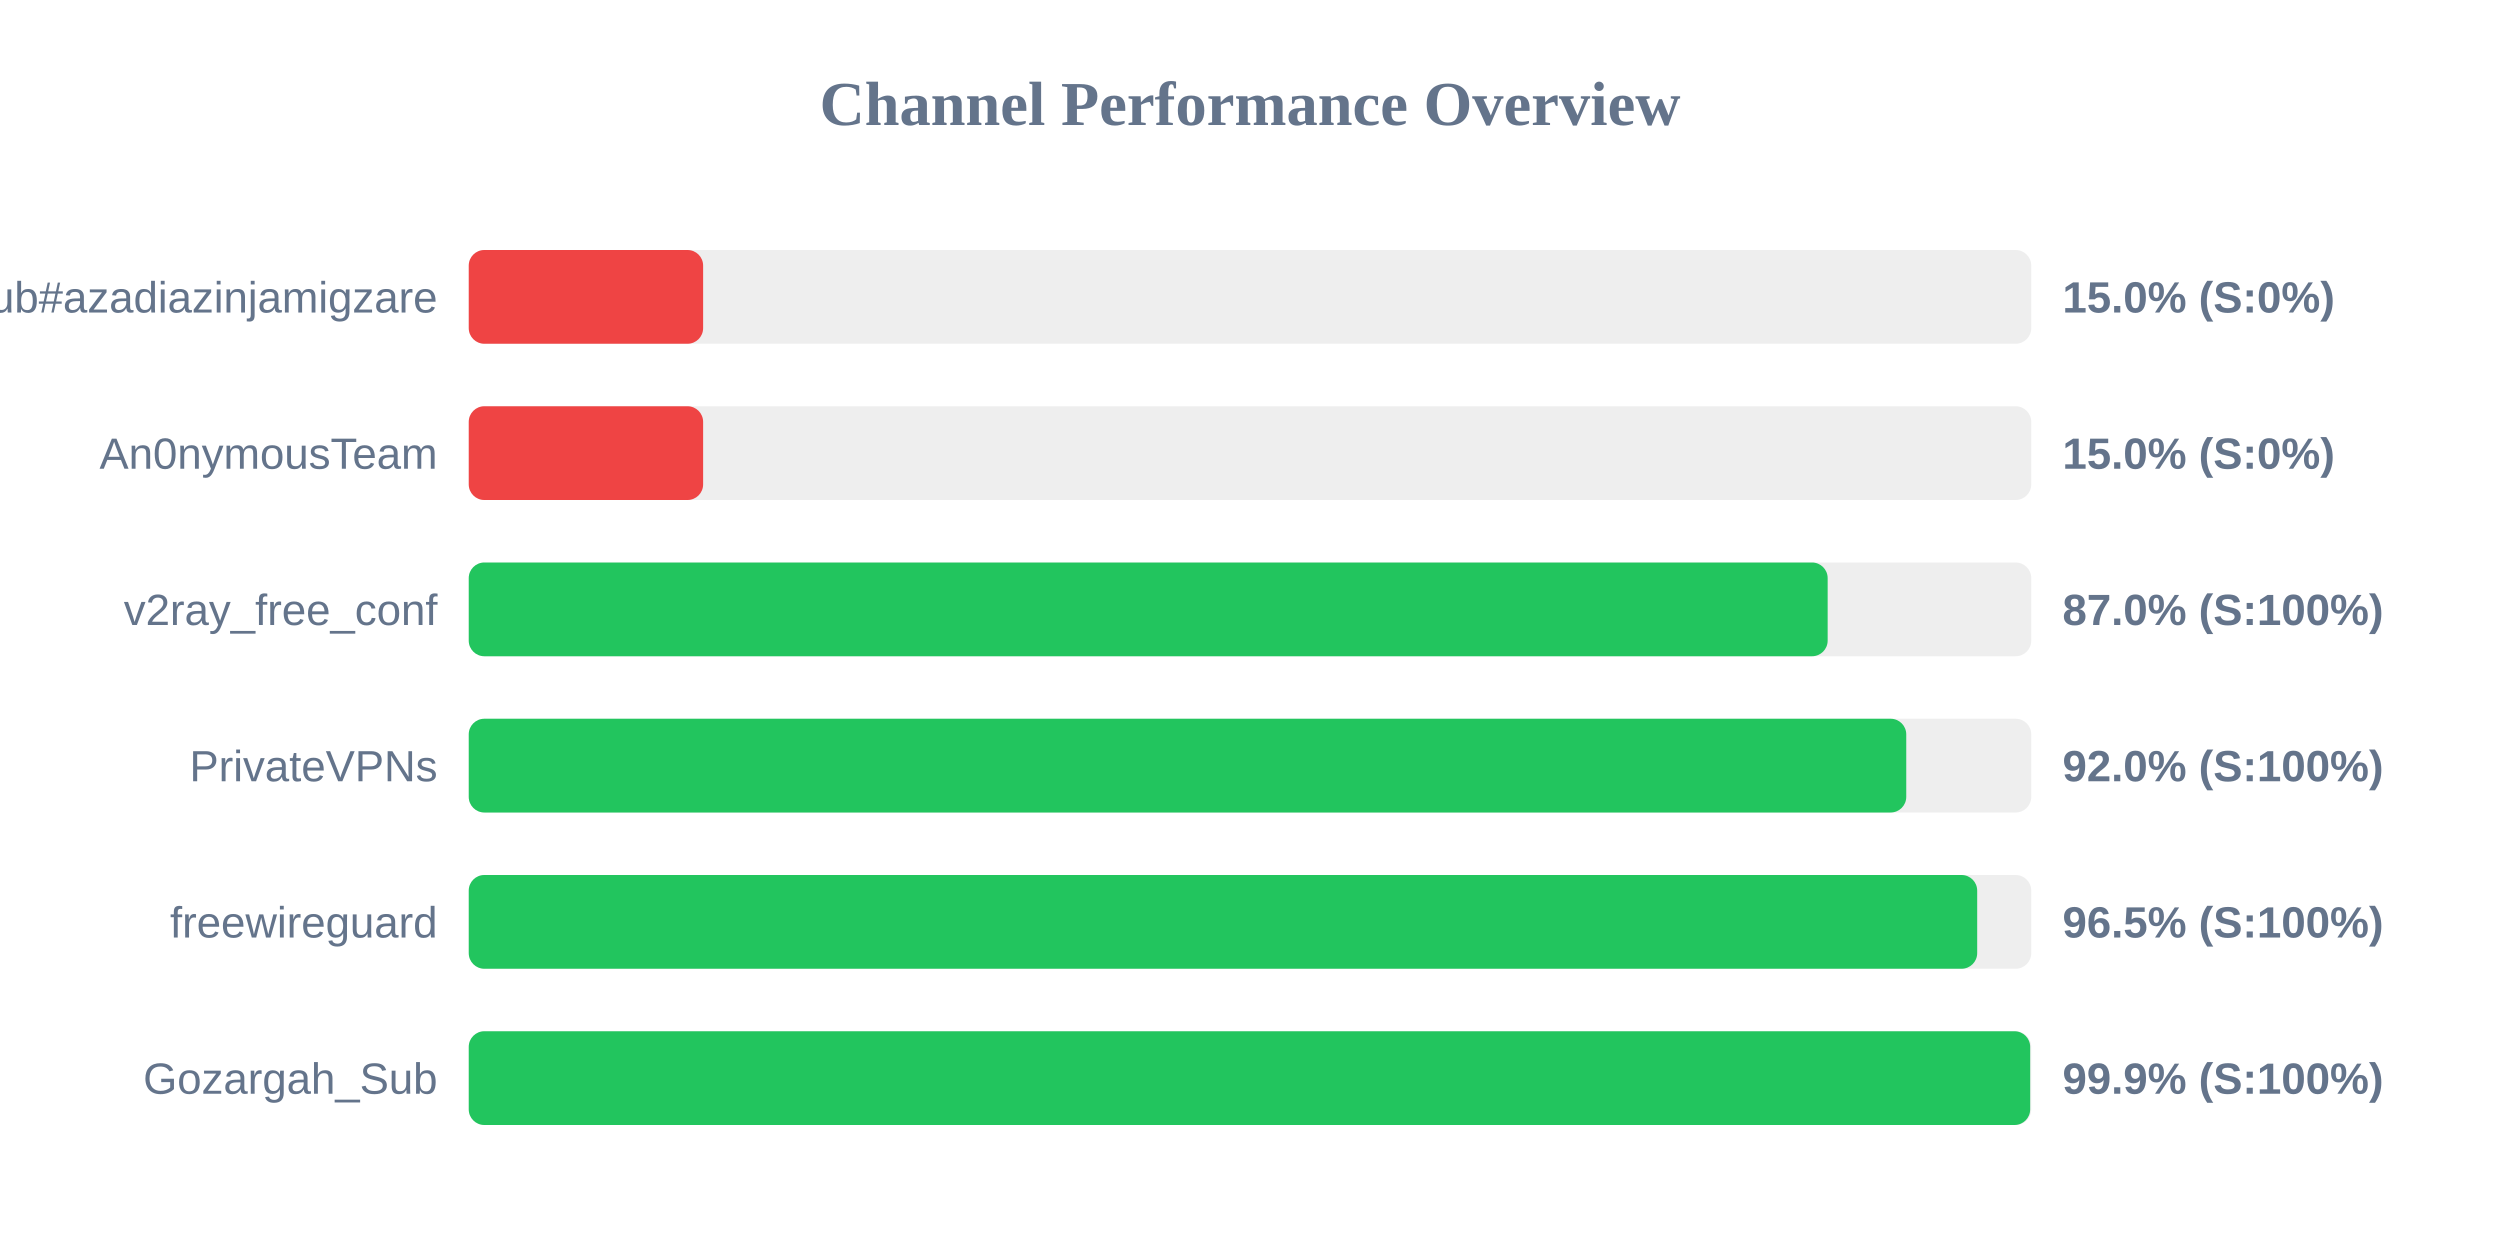
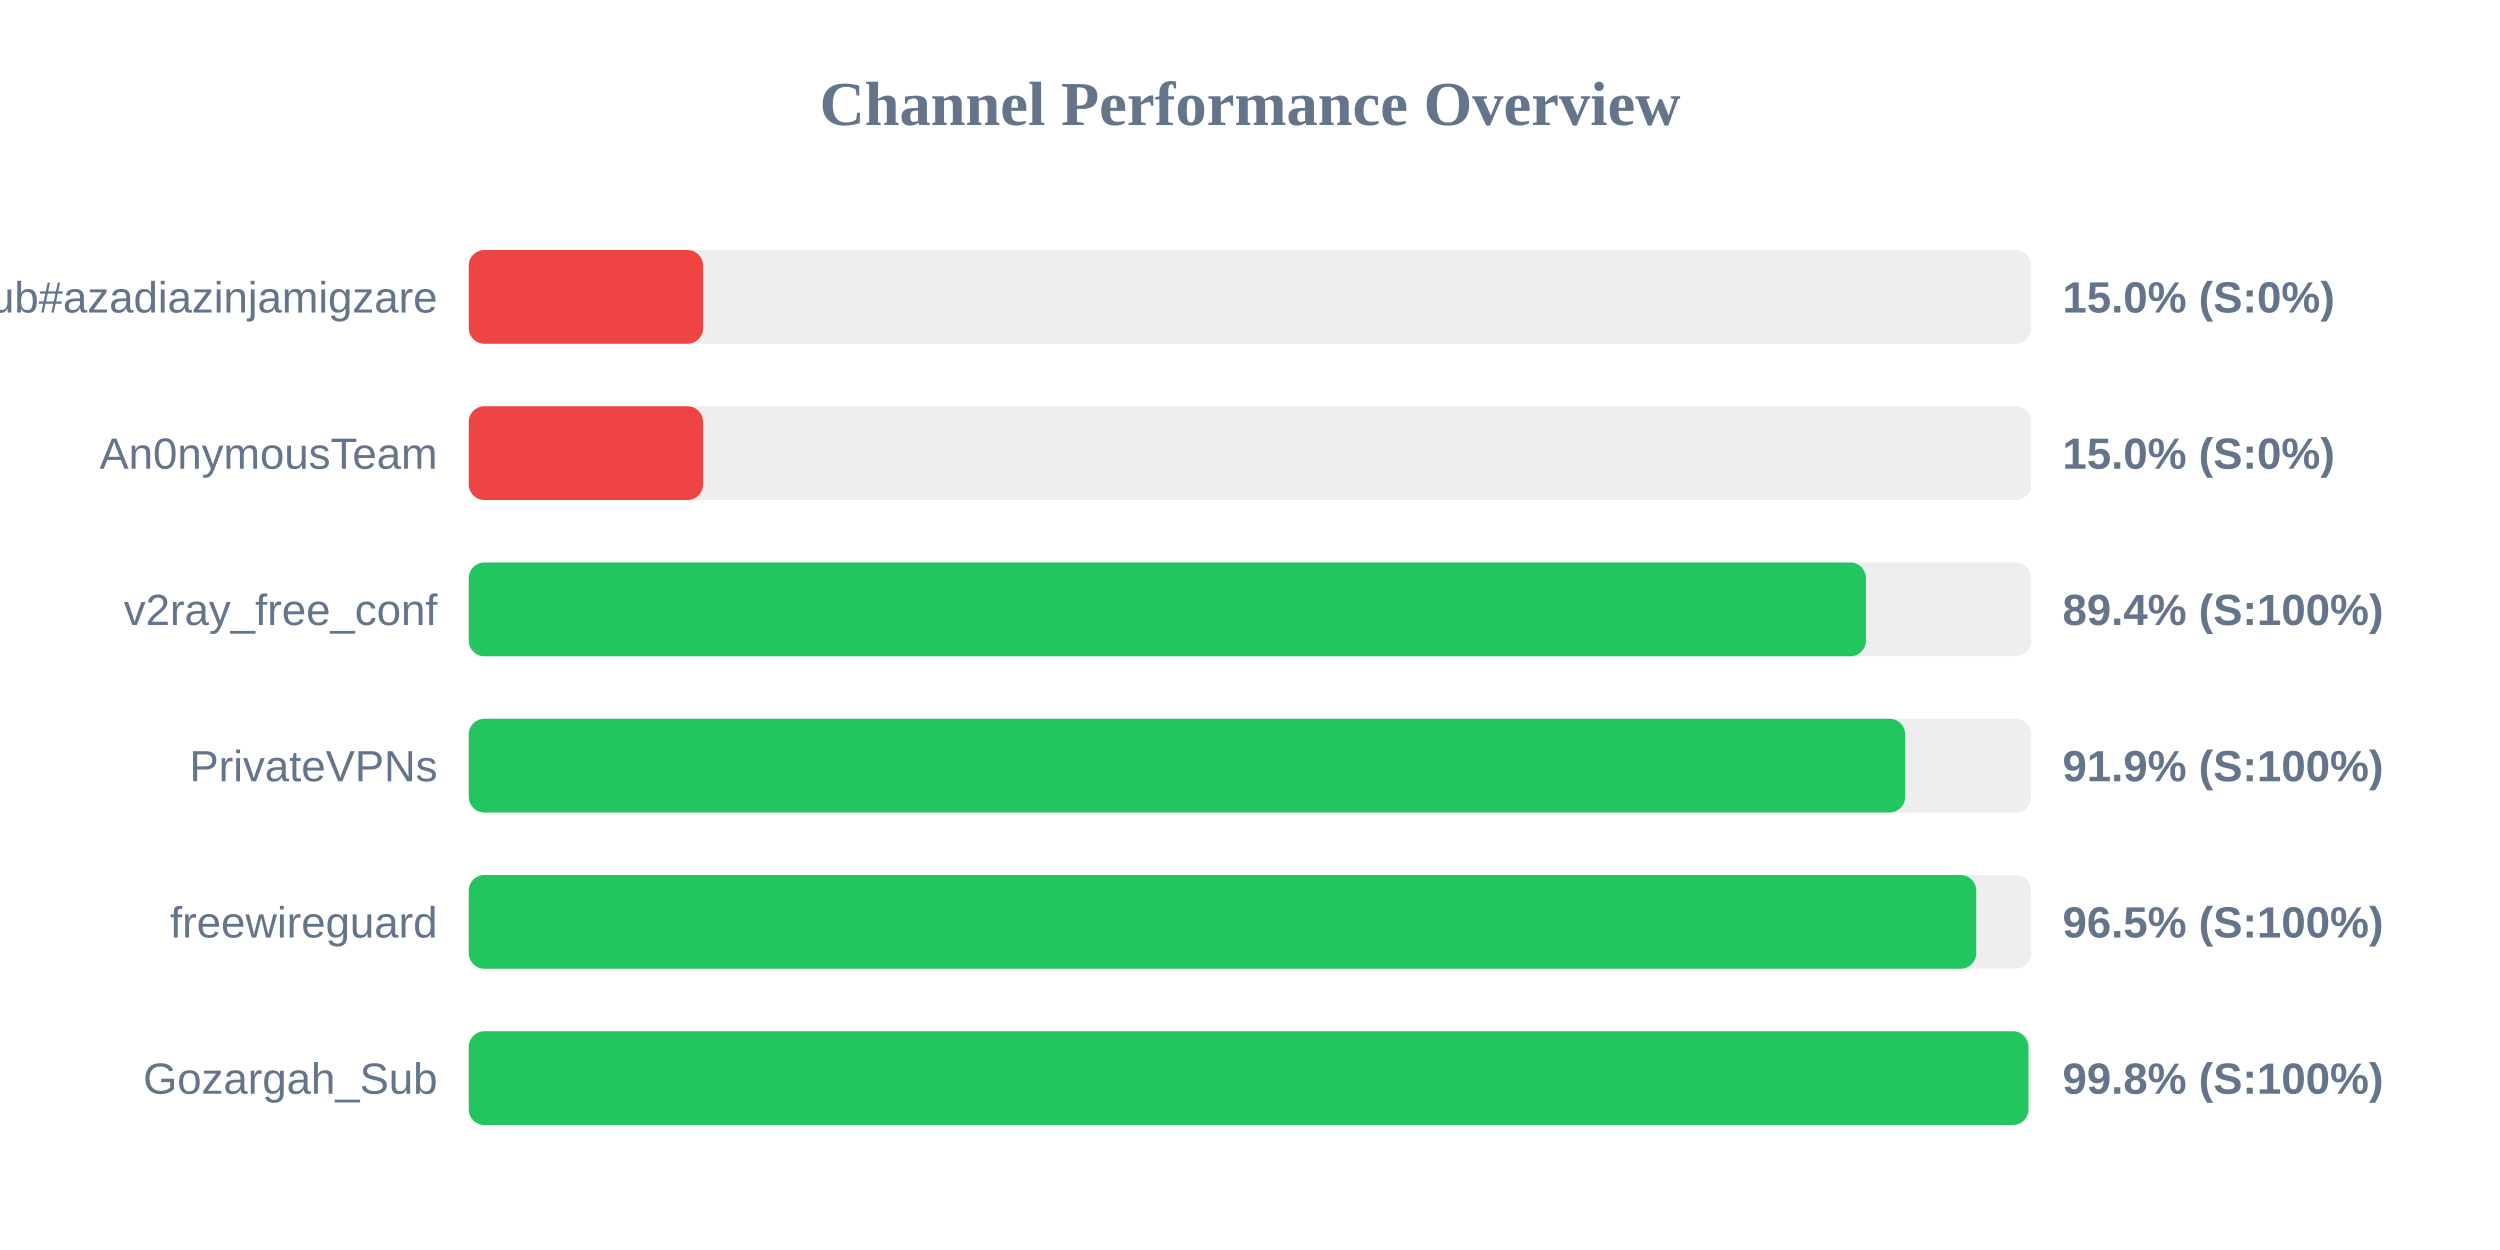
<svg xmlns="http://www.w3.org/2000/svg" width="800" height="400" version="1.1">
  <style>
        .row { font: 14px Arial; fill: #64748b; }
        .score { font: bold 14px Arial; fill: #64748b; }
    </style>
  <text x="400" y="40" text-anchor="middle" font-size="20px" font-weight="bold" fill="#64748b">Channel Performance Overview</text>
  <rect x="150" y="80" width="500" height="30" fill="#eee" rx="5" />
  <rect x="150" y="80" width="75.0" height="30" fill="#ef4444" rx="5" />
  <text x="140" y="100" text-anchor="end" class="row">Sub#azadiazinjamigzare</text>
  <text x="660" y="100" text-anchor="start" class="score">15.0% (S:0%)</text>
  <rect x="150" y="130" width="500" height="30" fill="#eee" rx="5" />
  <rect x="150" y="130" width="75.0" height="30" fill="#ef4444" rx="5" />
  <text x="140" y="150" text-anchor="end" class="row">An0nymousTeam</text>
  <text x="660" y="150" text-anchor="start" class="score">15.0% (S:0%)</text>
  <rect x="150" y="180" width="500" height="30" fill="#eee" rx="5" />
-   <rect x="150" y="180" width="434.85" height="30" fill="#22c55e" rx="5" />
+   <rect x="150" y="180" width="447.1" height="30" fill="#22c55e" rx="5" />
  <text x="140" y="200" text-anchor="end" class="row">v2ray_free_conf</text>
-   <text x="660" y="200" text-anchor="start" class="score">87.0% (S:100%)</text>
+   <text x="660" y="200" text-anchor="start" class="score">89.4% (S:100%)</text>
  <rect x="150" y="230" width="500" height="30" fill="#eee" rx="5" />
-   <rect x="150" y="230" width="460.0" height="30" fill="#22c55e" rx="5" />
+   <rect x="150" y="230" width="459.65" height="30" fill="#22c55e" rx="5" />
  <text x="140" y="250" text-anchor="end" class="row">PrivateVPNs</text>
-   <text x="660" y="250" text-anchor="start" class="score">92.0% (S:100%)</text>
+   <text x="660" y="250" text-anchor="start" class="score">91.9% (S:100%)</text>
  <rect x="150" y="280" width="500" height="30" fill="#eee" rx="5" />
-   <rect x="150" y="280" width="482.7" height="30" fill="#22c55e" rx="5" />
+   <rect x="150" y="280" width="482.4" height="30" fill="#22c55e" rx="5" />
  <text x="140" y="300" text-anchor="end" class="row">freewireguard</text>
  <text x="660" y="300" text-anchor="start" class="score">96.5% (S:100%)</text>
  <rect x="150" y="330" width="500" height="30" fill="#eee" rx="5" />
-   <rect x="150" y="330" width="499.65" height="30" fill="#22c55e" rx="5" />
+   <rect x="150" y="330" width="499.1" height="30" fill="#22c55e" rx="5" />
  <text x="140" y="350" text-anchor="end" class="row">Gozargah_Sub</text>
-   <text x="660" y="350" text-anchor="start" class="score">99.9% (S:100%)</text>
+   <text x="660" y="350" text-anchor="start" class="score">99.8% (S:100%)</text>
</svg>
